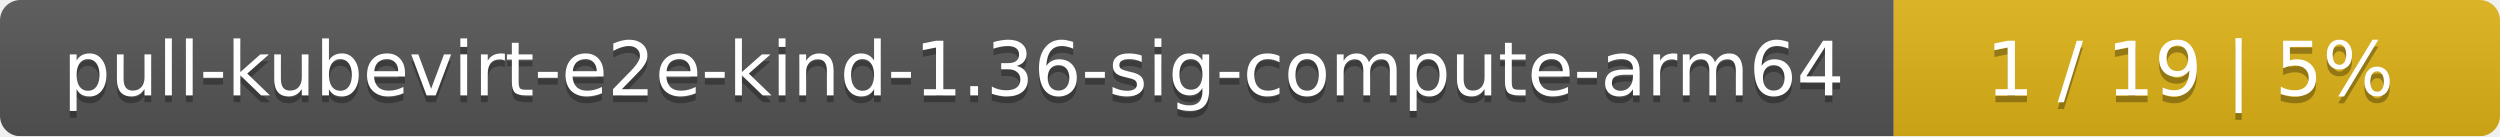
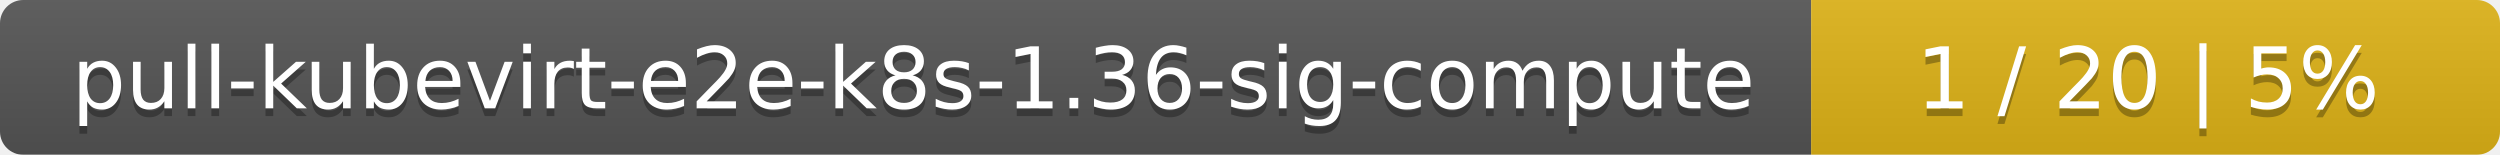
- <svg xmlns="http://www.w3.org/2000/svg" width="367" height="20">
+ <svg xmlns="http://www.w3.org/2000/svg" width="323" height="20">
  <linearGradient id="smooth" x2="0" y2="100%">
    <stop offset="0" stop-color="#bbb" stop-opacity=".1" />
    <stop offset="1" stop-opacity=".1" />
  </linearGradient>
  <mask id="round">
-     <rect width="367" height="20" rx="3" fill="#fff" />
+     <rect width="323" height="20" rx="3" fill="#fff" />
  </mask>
  <g mask="url(#round)">
-     <rect width="278" height="20" fill="#555" />
-     <rect x="278" width="89" height="20" fill="#dfb317" />
-     <rect width="367" height="20" fill="url(#smooth)" />
+     <rect width="234" height="20" fill="#555" />
+     <rect x="234" width="89" height="20" fill="#dfb317" />
+     <rect width="323" height="20" fill="url(#smooth)" />
  </g>
  <g fill="#fff" text-anchor="middle" font-family="DejaVu Sans,Verdana,Geneva,sans-serif" font-size="11">
-     <text x="140" y="15" fill="#010101" fill-opacity=".3">pull-kubevirt-e2e-kind-1.36-sig-compute-arm64</text>
-     <text x="140" y="14">pull-kubevirt-e2e-kind-1.36-sig-compute-arm64</text>
-     <text x="321.5" y="15" fill="#010101" fill-opacity=".3">1 / 19    |    5%</text>
-     <text x="321.5" y="14">1 / 19    |    5%</text>
+     <text x="118" y="15" fill="#010101" fill-opacity=".3">pull-kubevirt-e2e-k8s-1.36-sig-compute</text>
+     <text x="118" y="14">pull-kubevirt-e2e-k8s-1.36-sig-compute</text>
+     <text x="277.5" y="15" fill="#010101" fill-opacity=".3">1 / 20    |    5%</text>
+     <text x="277.5" y="14">1 / 20    |    5%</text>
  </g>
</svg>
